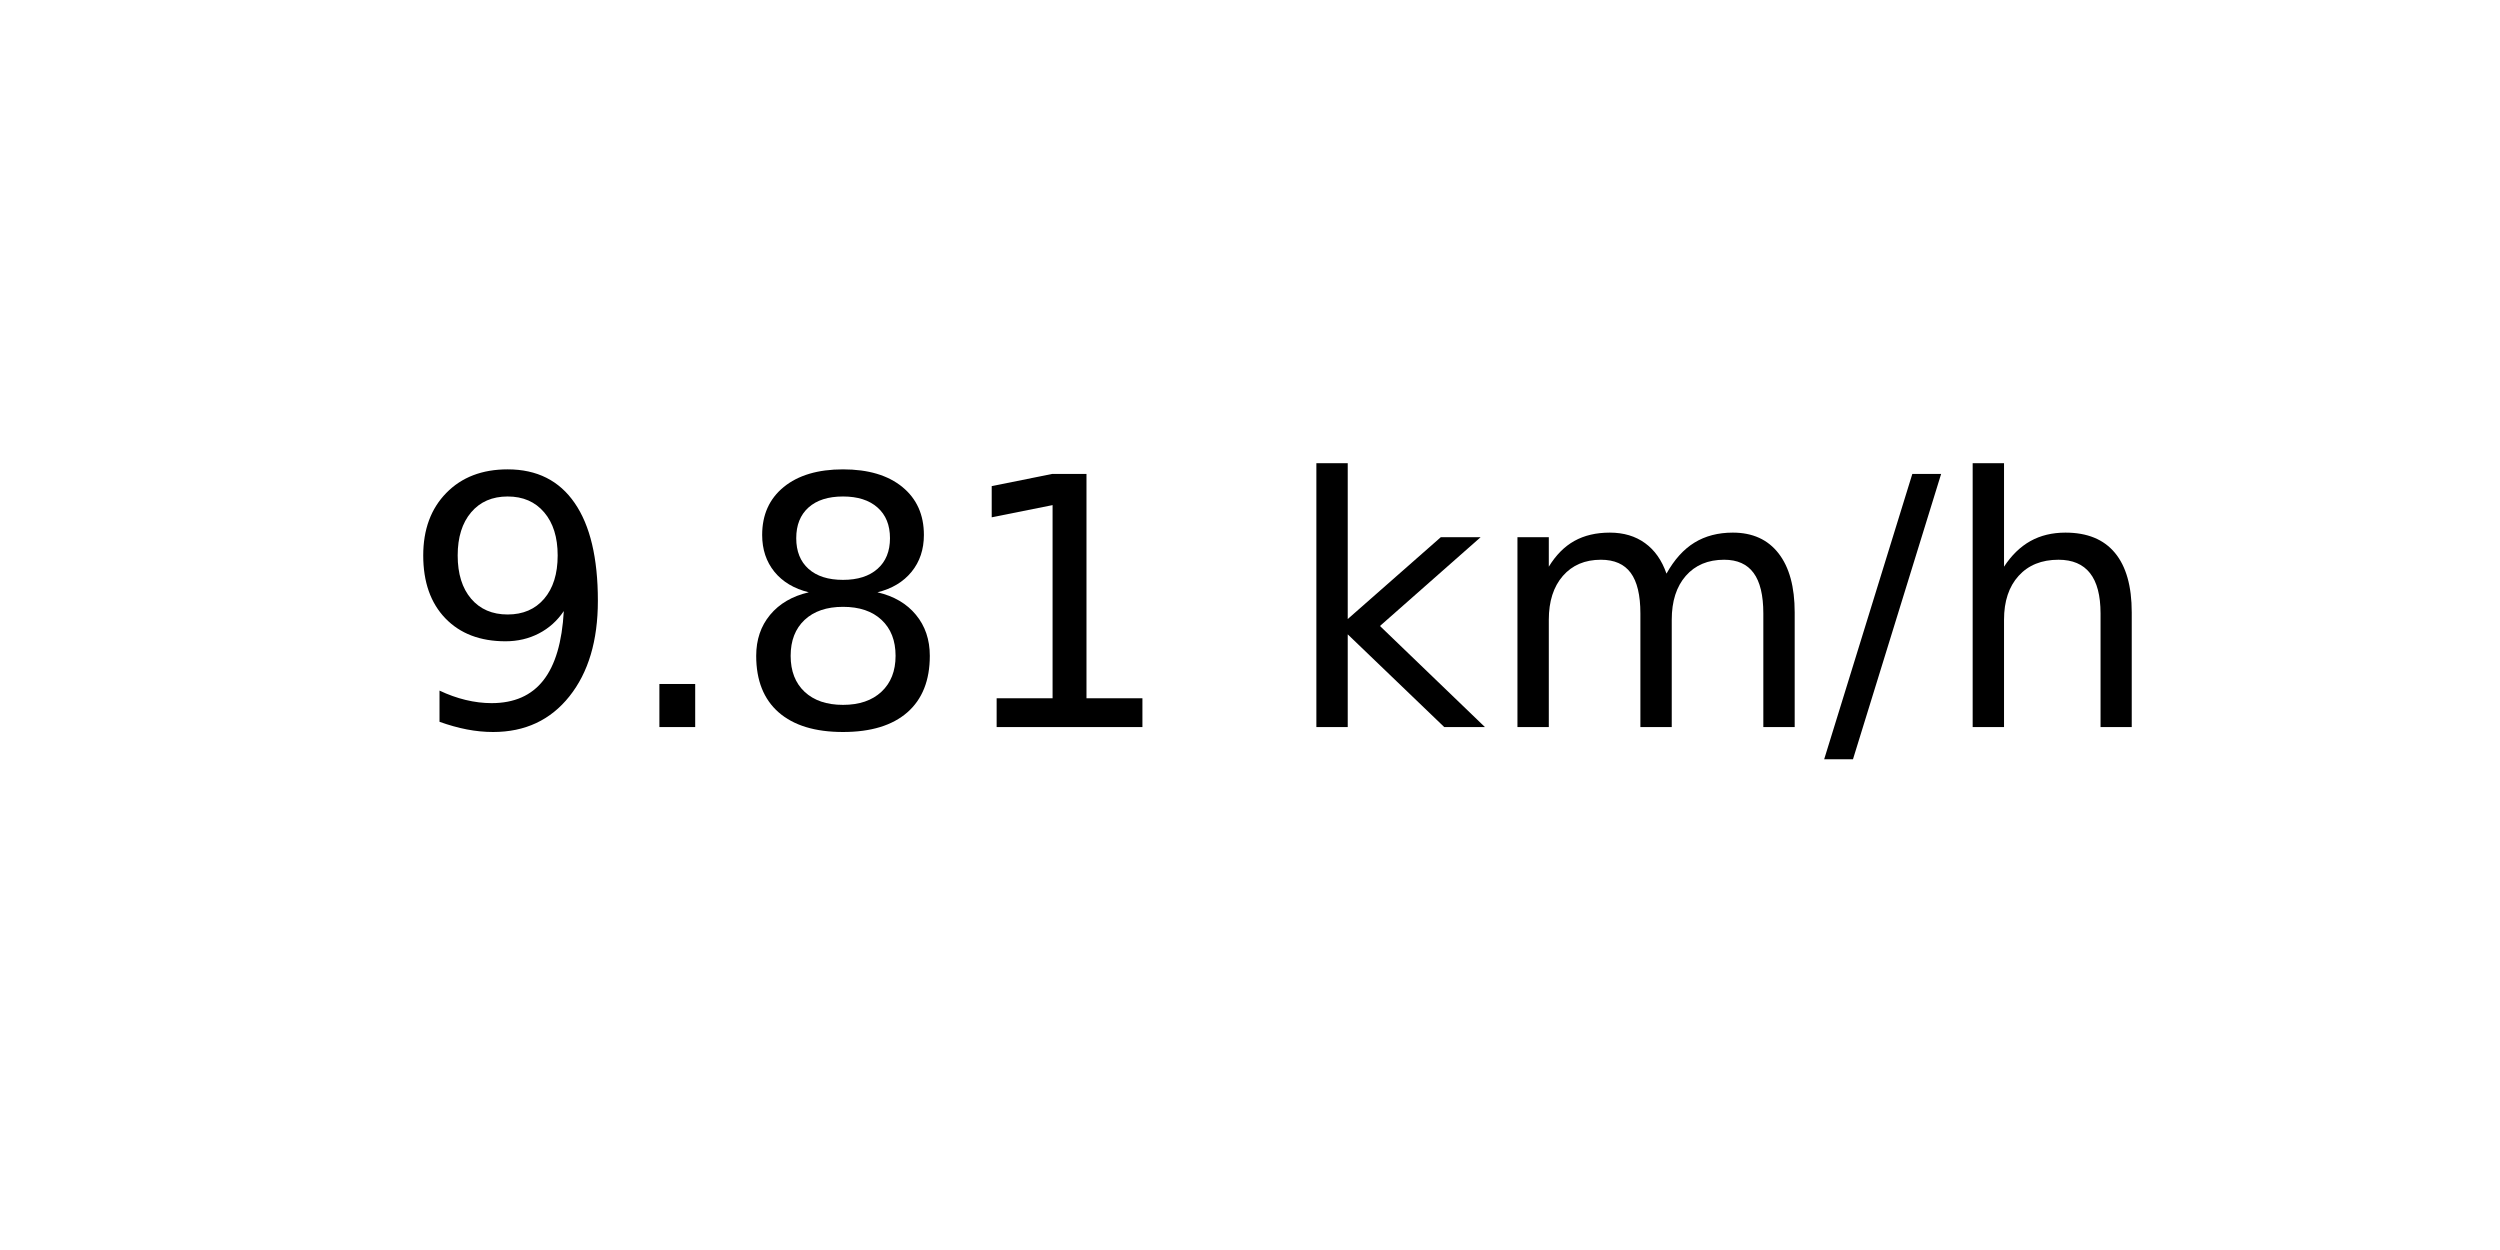
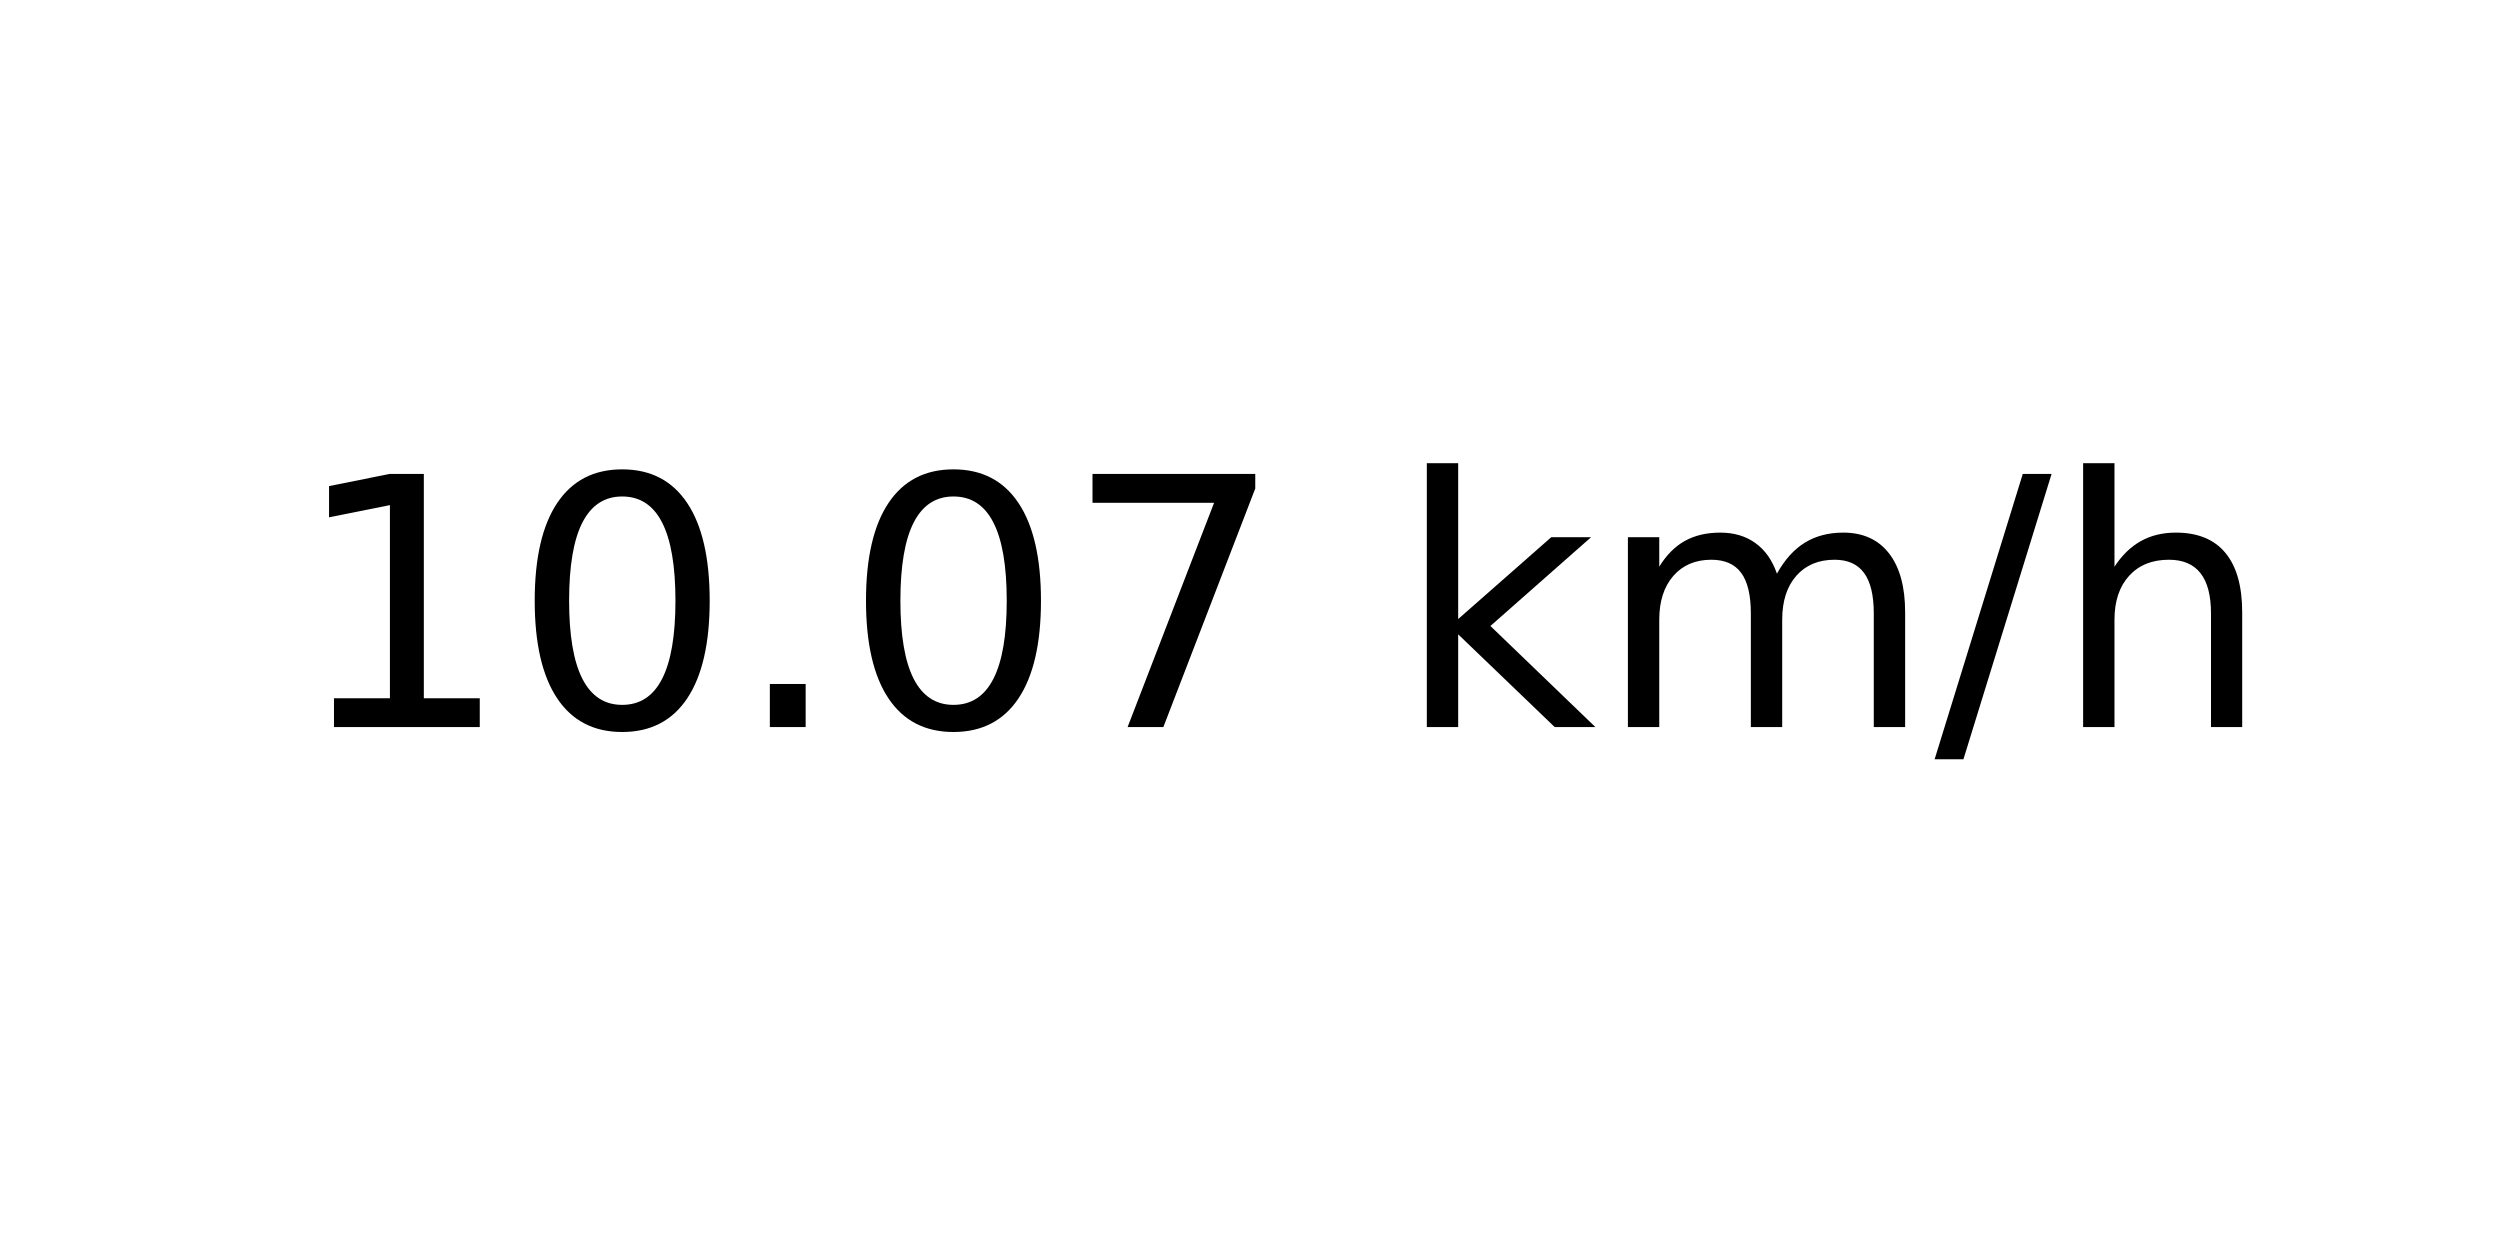
<svg xmlns="http://www.w3.org/2000/svg" xmlns:xlink="http://www.w3.org/1999/xlink" width="72pt" height="36pt" viewBox="0 0 72 36" version="1.1">
  <defs>
    <style type="text/css">*{stroke-linejoin: round; stroke-linecap: butt}</style>
  </defs>
  <g id="figure_1">
    <g id="axes_1">
      <g id="text_1">
-         <g transform="translate(11.55937 20.93937) scale(0.1 -0.1)">
+         <g transform="translate(8.378125 20.93937) scale(0.1 -0.1)">
          <defs>
-             <path id="DejaVuSans-39" d="M 703 97  L 703 672  Q 941 559 1184 500  Q 1428 441 1663 441  Q 2288 441 2617 861  Q 2947 1281 2994 2138  Q 2813 1869 2534 1725  Q 2256 1581 1919 1581  Q 1219 1581 811 2004  Q 403 2428 403 3163  Q 403 3881 828 4315  Q 1253 4750 1959 4750  Q 2769 4750 3195 4129  Q 3622 3509 3622 2328  Q 3622 1225 3098 567  Q 2575 -91 1691 -91  Q 1453 -91 1209 -44  Q 966 3 703 97  z M 1959 2075  Q 2384 2075 2632 2365  Q 2881 2656 2881 3163  Q 2881 3666 2632 3958  Q 2384 4250 1959 4250  Q 1534 4250 1286 3958  Q 1038 3666 1038 3163  Q 1038 2656 1286 2365  Q 1534 2075 1959 2075  z " transform="scale(0.015625)" />
+             <path id="DejaVuSans-31" d="M 794 531  L 1825 531  L 1825 4091  L 703 3866  L 703 4441  L 1819 4666  L 2450 4666  L 2450 531  L 3481 531  L 3481 0  L 794 0  L 794 531  z " transform="scale(0.015625)" />
+             <path id="DejaVuSans-30" d="M 2034 4250  Q 1547 4250 1301 3770  Q 1056 3291 1056 2328  Q 1056 1369 1301 889  Q 1547 409 2034 409  Q 2525 409 2770 889  Q 3016 1369 3016 2328  Q 3016 3291 2770 3770  Q 2525 4250 2034 4250  z M 2034 4750  Q 2819 4750 3233 4129  Q 3647 3509 3647 2328  Q 3647 1150 3233 529  Q 2819 -91 2034 -91  Q 1250 -91 836 529  Q 422 1150 422 2328  Q 422 3509 836 4129  Q 1250 4750 2034 4750  z " transform="scale(0.015625)" />
            <path id="DejaVuSans-2e" d="M 684 794  L 1344 794  L 1344 0  L 684 0  L 684 794  z " transform="scale(0.015625)" />
-             <path id="DejaVuSans-38" d="M 2034 2216  Q 1584 2216 1326 1975  Q 1069 1734 1069 1313  Q 1069 891 1326 650  Q 1584 409 2034 409  Q 2484 409 2743 651  Q 3003 894 3003 1313  Q 3003 1734 2745 1975  Q 2488 2216 2034 2216  z M 1403 2484  Q 997 2584 770 2862  Q 544 3141 544 3541  Q 544 4100 942 4425  Q 1341 4750 2034 4750  Q 2731 4750 3128 4425  Q 3525 4100 3525 3541  Q 3525 3141 3298 2862  Q 3072 2584 2669 2484  Q 3125 2378 3379 2068  Q 3634 1759 3634 1313  Q 3634 634 3220 271  Q 2806 -91 2034 -91  Q 1263 -91 848 271  Q 434 634 434 1313  Q 434 1759 690 2068  Q 947 2378 1403 2484  z M 1172 3481  Q 1172 3119 1398 2916  Q 1625 2713 2034 2713  Q 2441 2713 2670 2916  Q 2900 3119 2900 3481  Q 2900 3844 2670 4047  Q 2441 4250 2034 4250  Q 1625 4250 1398 4047  Q 1172 3844 1172 3481  z " transform="scale(0.015625)" />
-             <path id="DejaVuSans-31" d="M 794 531  L 1825 531  L 1825 4091  L 703 3866  L 703 4441  L 1819 4666  L 2450 4666  L 2450 531  L 3481 531  L 3481 0  L 794 0  L 794 531  z " transform="scale(0.015625)" />
+             <path id="DejaVuSans-37" d="M 525 4666  L 3525 4666  L 3525 4397  L 1831 0  L 1172 0  L 2766 4134  L 525 4134  L 525 4666  z " transform="scale(0.015625)" />
            <path id="DejaVuSans-20" transform="scale(0.015625)" />
            <path id="DejaVuSans-6b" d="M 581 4863  L 1159 4863  L 1159 1991  L 2875 3500  L 3609 3500  L 1753 1863  L 3688 0  L 2938 0  L 1159 1709  L 1159 0  L 581 0  L 581 4863  z " transform="scale(0.015625)" />
            <path id="DejaVuSans-6d" d="M 3328 2828  Q 3544 3216 3844 3400  Q 4144 3584 4550 3584  Q 5097 3584 5394 3201  Q 5691 2819 5691 2113  L 5691 0  L 5113 0  L 5113 2094  Q 5113 2597 4934 2840  Q 4756 3084 4391 3084  Q 3944 3084 3684 2787  Q 3425 2491 3425 1978  L 3425 0  L 2847 0  L 2847 2094  Q 2847 2600 2669 2842  Q 2491 3084 2119 3084  Q 1678 3084 1418 2786  Q 1159 2488 1159 1978  L 1159 0  L 581 0  L 581 3500  L 1159 3500  L 1159 2956  Q 1356 3278 1631 3431  Q 1906 3584 2284 3584  Q 2666 3584 2933 3390  Q 3200 3197 3328 2828  z " transform="scale(0.015625)" />
            <path id="DejaVuSans-2f" d="M 1625 4666  L 2156 4666  L 531 -594  L 0 -594  L 1625 4666  z " transform="scale(0.015625)" />
            <path id="DejaVuSans-68" d="M 3513 2113  L 3513 0  L 2938 0  L 2938 2094  Q 2938 2591 2744 2837  Q 2550 3084 2163 3084  Q 1697 3084 1428 2787  Q 1159 2491 1159 1978  L 1159 0  L 581 0  L 581 4863  L 1159 4863  L 1159 2956  Q 1366 3272 1645 3428  Q 1925 3584 2291 3584  Q 2894 3584 3203 3211  Q 3513 2838 3513 2113  z " transform="scale(0.015625)" />
          </defs>
-           <use xlink:href="#DejaVuSans-39" />
-           <use xlink:href="#DejaVuSans-2e" x="63.623" />
-           <use xlink:href="#DejaVuSans-38" x="95.41" />
-           <use xlink:href="#DejaVuSans-31" x="159.033" />
-           <use xlink:href="#DejaVuSans-20" x="222.656" />
-           <use xlink:href="#DejaVuSans-6b" x="254.443" />
-           <use xlink:href="#DejaVuSans-6d" x="312.354" />
-           <use xlink:href="#DejaVuSans-2f" x="409.766" />
-           <use xlink:href="#DejaVuSans-68" x="443.457" />
+           <use xlink:href="#DejaVuSans-31" />
+           <use xlink:href="#DejaVuSans-30" x="63.623" />
+           <use xlink:href="#DejaVuSans-2e" x="127.246" />
+           <use xlink:href="#DejaVuSans-30" x="159.033" />
+           <use xlink:href="#DejaVuSans-37" x="222.656" />
+           <use xlink:href="#DejaVuSans-20" x="286.279" />
+           <use xlink:href="#DejaVuSans-6b" x="318.066" />
+           <use xlink:href="#DejaVuSans-6d" x="375.977" />
+           <use xlink:href="#DejaVuSans-2f" x="473.389" />
+           <use xlink:href="#DejaVuSans-68" x="507.08" />
        </g>
      </g>
    </g>
  </g>
</svg>
